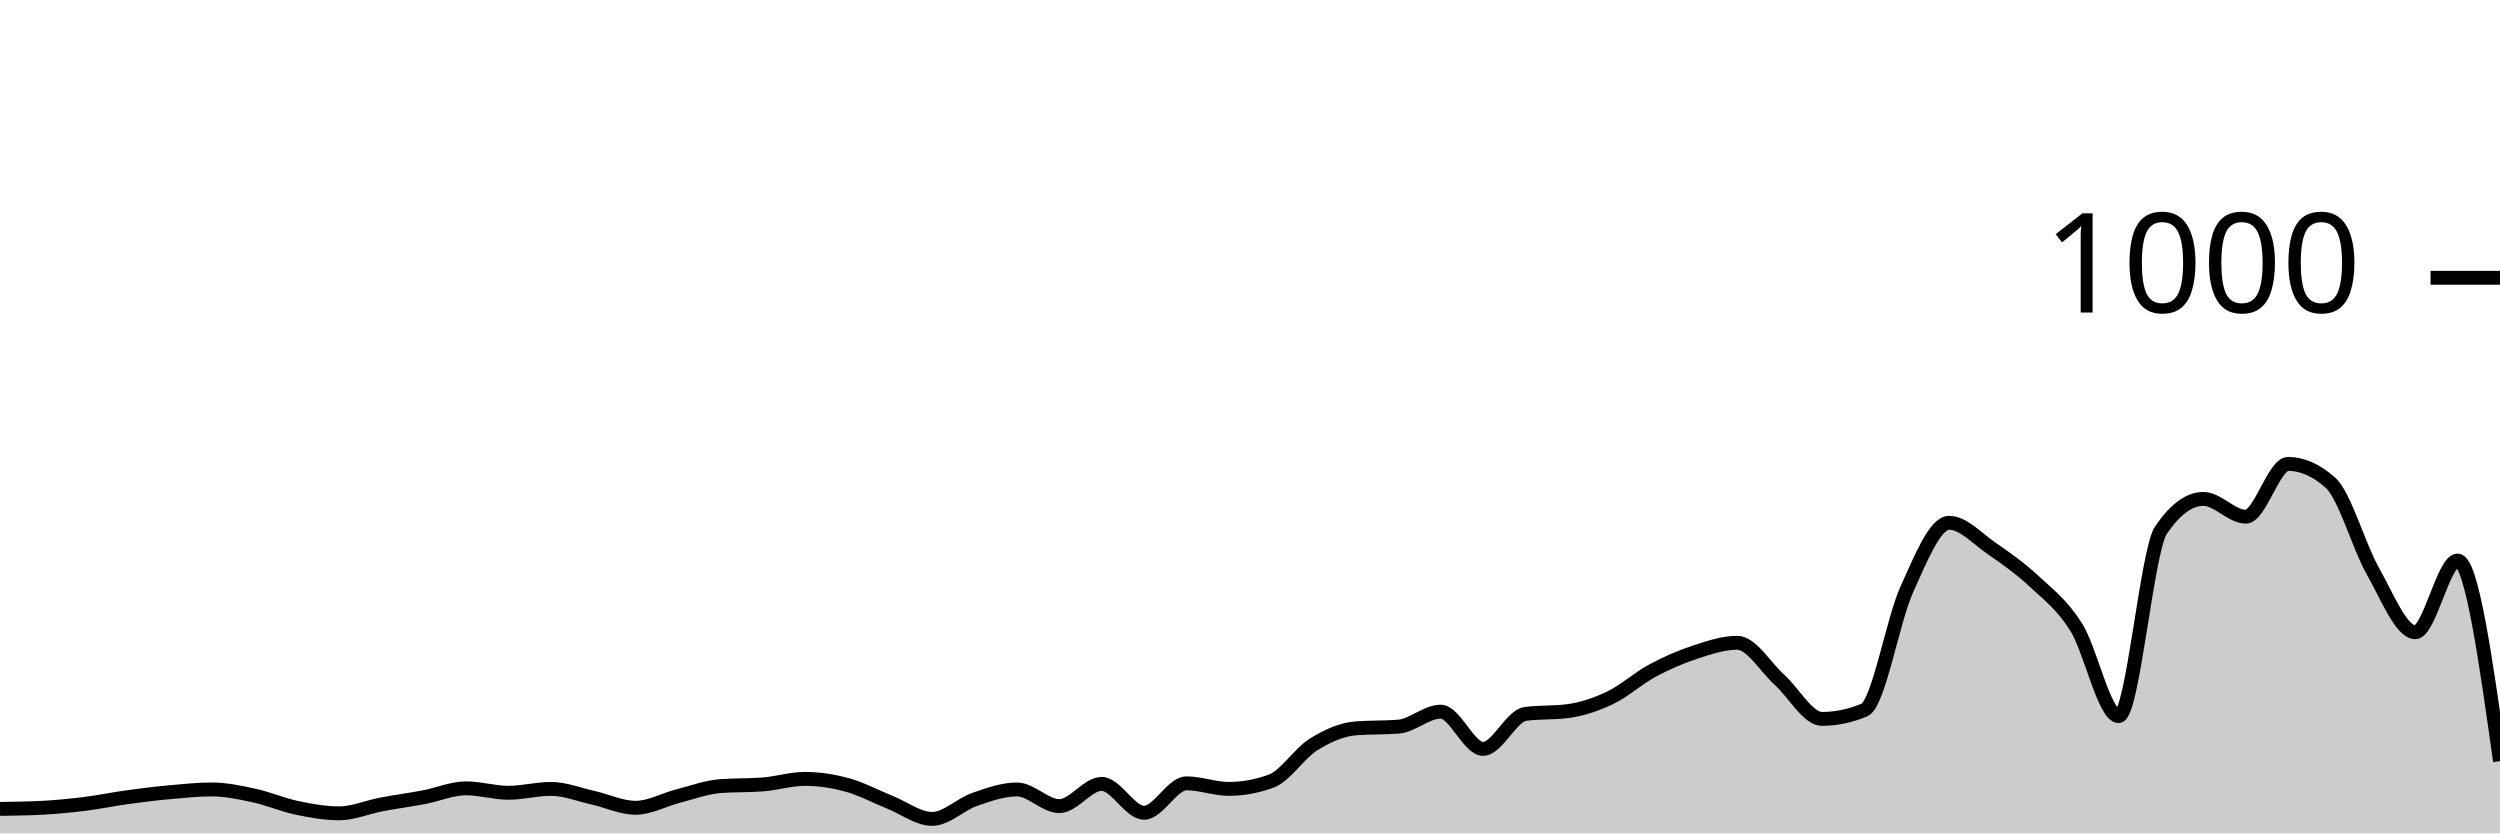
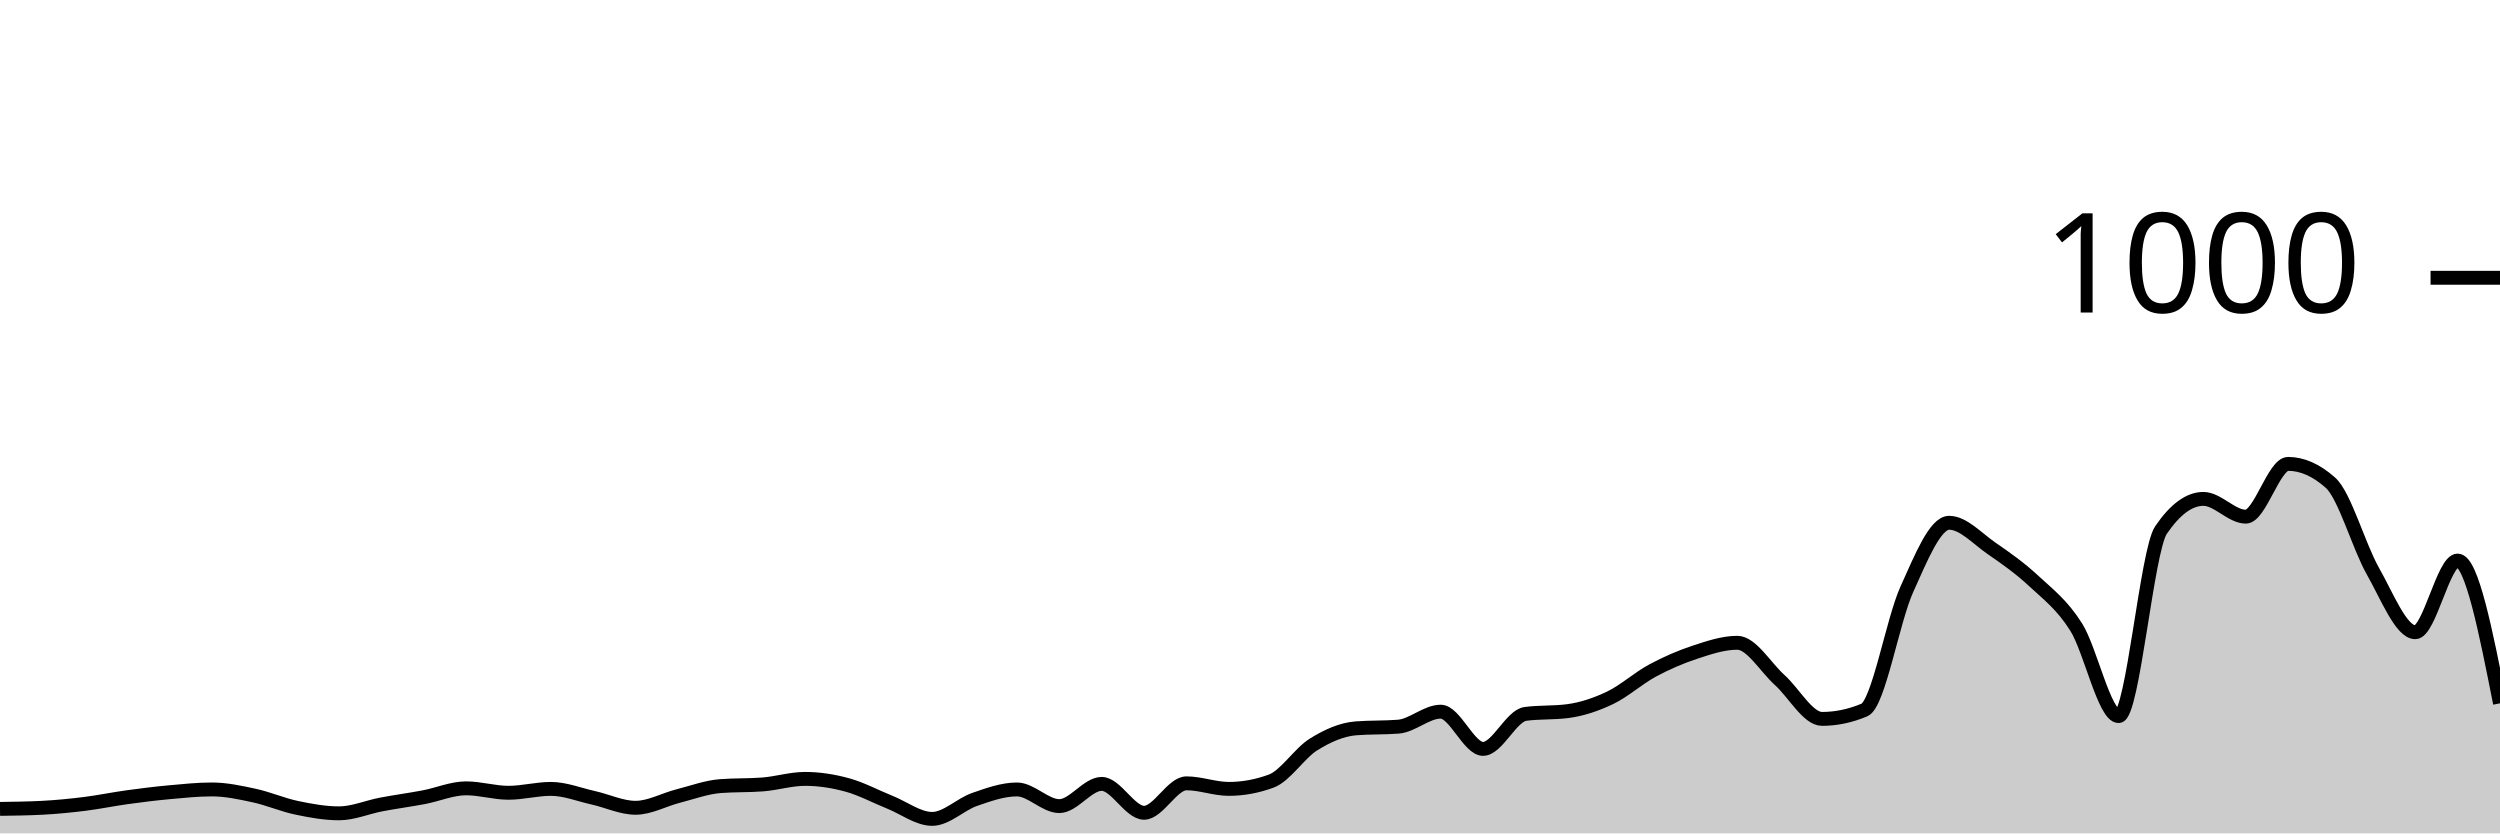
<svg xmlns="http://www.w3.org/2000/svg" viewBox="0 0 180 60">
  <g transform="translate(0,20)">
-     <path class="area" fill="rgba(0, 0, 0, 0.2)" d="M0,38.24C1.017,38.227,2.034,38.213,3.051,38.16C4.068,38.107,5.085,38.007,6.102,37.88C7.119,37.753,8.136,37.54,9.153,37.4C10.169,37.26,11.186,37.133,12.203,37.04C13.22,36.947,14.237,36.84,15.254,36.84C16.271,36.84,17.288,37.06,18.305,37.28C19.322,37.5,20.339,37.947,21.356,38.16C22.373,38.373,23.39,38.56,24.407,38.56C25.424,38.56,26.441,38.113,27.458,37.92C28.475,37.727,29.492,37.593,30.508,37.4C31.525,37.207,32.542,36.76,33.559,36.76C34.576,36.76,35.593,37.08,36.61,37.08C37.627,37.08,38.644,36.8,39.661,36.8C40.678,36.8,41.695,37.213,42.712,37.44C43.729,37.667,44.746,38.16,45.763,38.16C46.78,38.16,47.797,37.58,48.814,37.32C49.831,37.06,50.847,36.68,51.864,36.6C52.881,36.52,53.898,36.56,54.915,36.48C55.932,36.4,56.949,36.08,57.966,36.08C58.983,36.08,60,36.24,61.017,36.52C62.034,36.8,63.051,37.353,64.068,37.76C65.085,38.167,66.102,38.96,67.119,38.96C68.136,38.96,69.153,37.913,70.169,37.56C71.186,37.207,72.203,36.84,73.22,36.84C74.237,36.84,75.254,38.04,76.271,38.04C77.288,38.04,78.305,36.44,79.322,36.44C80.339,36.44,81.356,38.52,82.373,38.52C83.39,38.52,84.407,36.4,85.424,36.4C86.441,36.4,87.458,36.8,88.475,36.8C89.492,36.8,90.508,36.613,91.525,36.24C92.542,35.867,93.559,34.233,94.576,33.6C95.593,32.967,96.61,32.52,97.627,32.44C98.644,32.36,99.661,32.4,100.678,32.32C101.695,32.24,102.712,31.24,103.729,31.24C104.746,31.24,105.763,33.92,106.78,33.92C107.797,33.92,108.814,31.533,109.831,31.4C110.847,31.267,111.864,31.333,112.881,31.2C113.898,31.067,114.915,30.727,115.932,30.24C116.949,29.753,117.966,28.827,118.983,28.28C120,27.733,121.017,27.293,122.034,26.96C123.051,26.627,124.068,26.28,125.085,26.28C126.102,26.28,127.119,28.047,128.136,28.96C129.153,29.873,130.169,31.76,131.186,31.76C132.203,31.76,133.22,31.547,134.237,31.12C135.254,30.693,136.271,24.687,137.288,22.44C138.305,20.193,139.322,17.64,140.339,17.64C141.356,17.64,142.373,18.78,143.39,19.48C144.407,20.18,145.424,20.893,146.441,21.84C147.458,22.787,148.475,23.54,149.492,25.16C150.508,26.78,151.525,31.56,152.542,31.56C153.559,31.56,154.576,19.653,155.593,18.16C156.61,16.667,157.627,15.92,158.644,15.92C159.661,15.92,160.678,17.2,161.695,17.2C162.712,17.2,163.729,13.4,164.746,13.4C165.763,13.4,166.78,13.853,167.797,14.76C168.814,15.667,169.831,19.327,170.847,21.12C171.864,22.913,172.881,25.52,173.898,25.52C174.915,25.52,175.932,20.36,176.949,20.36C177.966,20.36,178.983,27.58,180,34.8L180,40C178.983,40,177.966,40,176.949,40C175.932,40,174.915,40,173.898,40C172.881,40,171.864,40,170.847,40C169.831,40,168.814,40,167.797,40C166.78,40,165.763,40,164.746,40C163.729,40,162.712,40,161.695,40C160.678,40,159.661,40,158.644,40C157.627,40,156.61,40,155.593,40C154.576,40,153.559,40,152.542,40C151.525,40,150.508,40,149.492,40C148.475,40,147.458,40,146.441,40C145.424,40,144.407,40,143.39,40C142.373,40,141.356,40,140.339,40C139.322,40,138.305,40,137.288,40C136.271,40,135.254,40,134.237,40C133.22,40,132.203,40,131.186,40C130.169,40,129.153,40,128.136,40C127.119,40,126.102,40,125.085,40C124.068,40,123.051,40,122.034,40C121.017,40,120,40,118.983,40C117.966,40,116.949,40,115.932,40C114.915,40,113.898,40,112.881,40C111.864,40,110.847,40,109.831,40C108.814,40,107.797,40,106.78,40C105.763,40,104.746,40,103.729,40C102.712,40,101.695,40,100.678,40C99.661,40,98.644,40,97.627,40C96.61,40,95.593,40,94.576,40C93.559,40,92.542,40,91.525,40C90.508,40,89.492,40,88.475,40C87.458,40,86.441,40,85.424,40C84.407,40,83.39,40,82.373,40C81.356,40,80.339,40,79.322,40C78.305,40,77.288,40,76.271,40C75.254,40,74.237,40,73.22,40C72.203,40,71.186,40,70.169,40C69.153,40,68.136,40,67.119,40C66.102,40,65.085,40,64.068,40C63.051,40,62.034,40,61.017,40C60,40,58.983,40,57.966,40C56.949,40,55.932,40,54.915,40C53.898,40,52.881,40,51.864,40C50.847,40,49.831,40,48.814,40C47.797,40,46.78,40,45.763,40C44.746,40,43.729,40,42.712,40C41.695,40,40.678,40,39.661,40C38.644,40,37.627,40,36.61,40C35.593,40,34.576,40,33.559,40C32.542,40,31.525,40,30.508,40C29.492,40,28.475,40,27.458,40C26.441,40,25.424,40,24.407,40C23.39,40,22.373,40,21.356,40C20.339,40,19.322,40,18.305,40C17.288,40,16.271,40,15.254,40C14.237,40,13.22,40,12.203,40C11.186,40,10.169,40,9.153,40C8.136,40,7.119,40,6.102,40C5.085,40,4.068,40,3.051,40C2.034,40,1.017,40,0,40Z" />
-     <path class="line" stroke="black" fill="none" d="M0,38.24C1.017,38.227,2.034,38.213,3.051,38.16C4.068,38.107,5.085,38.007,6.102,37.88C7.119,37.753,8.136,37.54,9.153,37.4C10.169,37.26,11.186,37.133,12.203,37.04C13.22,36.947,14.237,36.84,15.254,36.84C16.271,36.84,17.288,37.06,18.305,37.28C19.322,37.5,20.339,37.947,21.356,38.16C22.373,38.373,23.39,38.56,24.407,38.56C25.424,38.56,26.441,38.113,27.458,37.92C28.475,37.727,29.492,37.593,30.508,37.4C31.525,37.207,32.542,36.76,33.559,36.76C34.576,36.76,35.593,37.08,36.61,37.08C37.627,37.08,38.644,36.8,39.661,36.8C40.678,36.8,41.695,37.213,42.712,37.44C43.729,37.667,44.746,38.16,45.763,38.16C46.78,38.16,47.797,37.58,48.814,37.32C49.831,37.06,50.847,36.68,51.864,36.6C52.881,36.52,53.898,36.56,54.915,36.48C55.932,36.4,56.949,36.08,57.966,36.08C58.983,36.08,60,36.24,61.017,36.52C62.034,36.8,63.051,37.353,64.068,37.76C65.085,38.167,66.102,38.96,67.119,38.96C68.136,38.96,69.153,37.913,70.169,37.56C71.186,37.207,72.203,36.84,73.22,36.84C74.237,36.84,75.254,38.04,76.271,38.04C77.288,38.04,78.305,36.44,79.322,36.44C80.339,36.44,81.356,38.52,82.373,38.52C83.39,38.52,84.407,36.4,85.424,36.4C86.441,36.4,87.458,36.8,88.475,36.8C89.492,36.8,90.508,36.613,91.525,36.24C92.542,35.867,93.559,34.233,94.576,33.6C95.593,32.967,96.61,32.52,97.627,32.44C98.644,32.36,99.661,32.4,100.678,32.32C101.695,32.24,102.712,31.24,103.729,31.24C104.746,31.24,105.763,33.92,106.78,33.92C107.797,33.92,108.814,31.533,109.831,31.4C110.847,31.267,111.864,31.333,112.881,31.2C113.898,31.067,114.915,30.727,115.932,30.24C116.949,29.753,117.966,28.827,118.983,28.28C120,27.733,121.017,27.293,122.034,26.96C123.051,26.627,124.068,26.28,125.085,26.28C126.102,26.28,127.119,28.047,128.136,28.96C129.153,29.873,130.169,31.76,131.186,31.76C132.203,31.76,133.22,31.547,134.237,31.12C135.254,30.693,136.271,24.687,137.288,22.44C138.305,20.193,139.322,17.64,140.339,17.64C141.356,17.64,142.373,18.78,143.39,19.48C144.407,20.18,145.424,20.893,146.441,21.84C147.458,22.787,148.475,23.54,149.492,25.16C150.508,26.78,151.525,31.56,152.542,31.56C153.559,31.56,154.576,19.653,155.593,18.16C156.61,16.667,157.627,15.92,158.644,15.92C159.661,15.92,160.678,17.2,161.695,17.2C162.712,17.2,163.729,13.4,164.746,13.4C165.763,13.4,166.78,13.853,167.797,14.76C168.814,15.667,169.831,19.327,170.847,21.12C171.864,22.913,172.881,25.52,173.898,25.52C174.915,25.52,175.932,20.36,176.949,20.36C177.966,20.36,178.983,27.58,180,34.8" />
+     <path class="area" fill="rgba(0, 0, 0, 0.2)" d="M0,38.24C1.017,38.227,2.034,38.213,3.051,38.16C4.068,38.107,5.085,38.007,6.102,37.88C7.119,37.753,8.136,37.54,9.153,37.4C10.169,37.26,11.186,37.133,12.203,37.04C13.22,36.947,14.237,36.84,15.254,36.84C16.271,36.84,17.288,37.06,18.305,37.28C19.322,37.5,20.339,37.947,21.356,38.16C22.373,38.373,23.39,38.56,24.407,38.56C25.424,38.56,26.441,38.113,27.458,37.92C28.475,37.727,29.492,37.593,30.508,37.4C31.525,37.207,32.542,36.76,33.559,36.76C34.576,36.76,35.593,37.08,36.61,37.08C37.627,37.08,38.644,36.8,39.661,36.8C40.678,36.8,41.695,37.213,42.712,37.44C43.729,37.667,44.746,38.16,45.763,38.16C46.78,38.16,47.797,37.58,48.814,37.32C49.831,37.06,50.847,36.68,51.864,36.6C52.881,36.52,53.898,36.56,54.915,36.48C55.932,36.4,56.949,36.08,57.966,36.08C58.983,36.08,60,36.24,61.017,36.52C62.034,36.8,63.051,37.353,64.068,37.76C65.085,38.167,66.102,38.96,67.119,38.96C68.136,38.96,69.153,37.913,70.169,37.56C71.186,37.207,72.203,36.84,73.22,36.84C74.237,36.84,75.254,38.04,76.271,38.04C77.288,38.04,78.305,36.44,79.322,36.44C80.339,36.44,81.356,38.52,82.373,38.52C83.39,38.52,84.407,36.4,85.424,36.4C86.441,36.4,87.458,36.8,88.475,36.8C89.492,36.8,90.508,36.613,91.525,36.24C92.542,35.867,93.559,34.233,94.576,33.6C95.593,32.967,96.61,32.52,97.627,32.44C98.644,32.36,99.661,32.4,100.678,32.32C101.695,32.24,102.712,31.24,103.729,31.24C104.746,31.24,105.763,33.92,106.78,33.92C107.797,33.92,108.814,31.533,109.831,31.4C110.847,31.267,111.864,31.333,112.881,31.2C113.898,31.067,114.915,30.727,115.932,30.24C116.949,29.753,117.966,28.827,118.983,28.28C120,27.733,121.017,27.293,122.034,26.96C123.051,26.627,124.068,26.28,125.085,26.28C126.102,26.28,127.119,28.047,128.136,28.96C129.153,29.873,130.169,31.76,131.186,31.76C132.203,31.76,133.22,31.547,134.237,31.12C135.254,30.693,136.271,24.687,137.288,22.44C138.305,20.193,139.322,17.64,140.339,17.64C141.356,17.64,142.373,18.78,143.39,19.48C144.407,20.18,145.424,20.893,146.441,21.84C147.458,22.787,148.475,23.54,149.492,25.16C150.508,26.78,151.525,31.56,152.542,31.56C153.559,31.56,154.576,19.653,155.593,18.16C156.61,16.667,157.627,15.92,158.644,15.92C159.661,15.92,160.678,17.2,161.695,17.2C162.712,17.2,163.729,13.4,164.746,13.4C165.763,13.4,166.78,13.853,167.797,14.76C168.814,15.667,169.831,19.327,170.847,21.12C171.864,22.913,172.881,25.52,173.898,25.52C174.915,25.52,175.932,20.36,176.949,20.36C177.966,20.36,178.983,25.5,180,30.64L180,40C178.983,40,177.966,40,176.949,40C175.932,40,174.915,40,173.898,40C172.881,40,171.864,40,170.847,40C169.831,40,168.814,40,167.797,40C166.78,40,165.763,40,164.746,40C163.729,40,162.712,40,161.695,40C160.678,40,159.661,40,158.644,40C157.627,40,156.61,40,155.593,40C154.576,40,153.559,40,152.542,40C151.525,40,150.508,40,149.492,40C148.475,40,147.458,40,146.441,40C145.424,40,144.407,40,143.39,40C142.373,40,141.356,40,140.339,40C139.322,40,138.305,40,137.288,40C136.271,40,135.254,40,134.237,40C133.22,40,132.203,40,131.186,40C130.169,40,129.153,40,128.136,40C127.119,40,126.102,40,125.085,40C124.068,40,123.051,40,122.034,40C121.017,40,120,40,118.983,40C117.966,40,116.949,40,115.932,40C114.915,40,113.898,40,112.881,40C111.864,40,110.847,40,109.831,40C108.814,40,107.797,40,106.78,40C105.763,40,104.746,40,103.729,40C102.712,40,101.695,40,100.678,40C99.661,40,98.644,40,97.627,40C96.61,40,95.593,40,94.576,40C93.559,40,92.542,40,91.525,40C90.508,40,89.492,40,88.475,40C87.458,40,86.441,40,85.424,40C84.407,40,83.39,40,82.373,40C81.356,40,80.339,40,79.322,40C78.305,40,77.288,40,76.271,40C75.254,40,74.237,40,73.22,40C72.203,40,71.186,40,70.169,40C69.153,40,68.136,40,67.119,40C66.102,40,65.085,40,64.068,40C63.051,40,62.034,40,61.017,40C60,40,58.983,40,57.966,40C56.949,40,55.932,40,54.915,40C53.898,40,52.881,40,51.864,40C50.847,40,49.831,40,48.814,40C47.797,40,46.78,40,45.763,40C44.746,40,43.729,40,42.712,40C41.695,40,40.678,40,39.661,40C38.644,40,37.627,40,36.61,40C35.593,40,34.576,40,33.559,40C32.542,40,31.525,40,30.508,40C29.492,40,28.475,40,27.458,40C26.441,40,25.424,40,24.407,40C23.39,40,22.373,40,21.356,40C20.339,40,19.322,40,18.305,40C17.288,40,16.271,40,15.254,40C14.237,40,13.22,40,12.203,40C11.186,40,10.169,40,9.153,40C8.136,40,7.119,40,6.102,40C5.085,40,4.068,40,3.051,40C2.034,40,1.017,40,0,40Z" />
+     <path class="line" stroke="black" fill="none" d="M0,38.24C1.017,38.227,2.034,38.213,3.051,38.16C4.068,38.107,5.085,38.007,6.102,37.88C7.119,37.753,8.136,37.54,9.153,37.4C10.169,37.26,11.186,37.133,12.203,37.04C13.22,36.947,14.237,36.84,15.254,36.84C16.271,36.84,17.288,37.06,18.305,37.28C19.322,37.5,20.339,37.947,21.356,38.16C22.373,38.373,23.39,38.56,24.407,38.56C25.424,38.56,26.441,38.113,27.458,37.92C28.475,37.727,29.492,37.593,30.508,37.4C31.525,37.207,32.542,36.76,33.559,36.76C34.576,36.76,35.593,37.08,36.61,37.08C37.627,37.08,38.644,36.8,39.661,36.8C40.678,36.8,41.695,37.213,42.712,37.44C43.729,37.667,44.746,38.16,45.763,38.16C46.78,38.16,47.797,37.58,48.814,37.32C49.831,37.06,50.847,36.68,51.864,36.6C52.881,36.52,53.898,36.56,54.915,36.48C55.932,36.4,56.949,36.08,57.966,36.08C58.983,36.08,60,36.24,61.017,36.52C62.034,36.8,63.051,37.353,64.068,37.76C65.085,38.167,66.102,38.96,67.119,38.96C68.136,38.96,69.153,37.913,70.169,37.56C71.186,37.207,72.203,36.84,73.22,36.84C74.237,36.84,75.254,38.04,76.271,38.04C77.288,38.04,78.305,36.44,79.322,36.44C80.339,36.44,81.356,38.52,82.373,38.52C83.39,38.52,84.407,36.4,85.424,36.4C86.441,36.4,87.458,36.8,88.475,36.8C89.492,36.8,90.508,36.613,91.525,36.24C92.542,35.867,93.559,34.233,94.576,33.6C95.593,32.967,96.61,32.52,97.627,32.44C98.644,32.36,99.661,32.4,100.678,32.32C101.695,32.24,102.712,31.24,103.729,31.24C104.746,31.24,105.763,33.92,106.78,33.92C107.797,33.92,108.814,31.533,109.831,31.4C110.847,31.267,111.864,31.333,112.881,31.2C113.898,31.067,114.915,30.727,115.932,30.24C116.949,29.753,117.966,28.827,118.983,28.28C120,27.733,121.017,27.293,122.034,26.96C123.051,26.627,124.068,26.28,125.085,26.28C126.102,26.28,127.119,28.047,128.136,28.96C129.153,29.873,130.169,31.76,131.186,31.76C132.203,31.76,133.22,31.547,134.237,31.12C135.254,30.693,136.271,24.687,137.288,22.44C138.305,20.193,139.322,17.64,140.339,17.64C141.356,17.64,142.373,18.78,143.39,19.48C144.407,20.18,145.424,20.893,146.441,21.84C147.458,22.787,148.475,23.54,149.492,25.16C150.508,26.78,151.525,31.56,152.542,31.56C153.559,31.56,154.576,19.653,155.593,18.16C156.61,16.667,157.627,15.92,158.644,15.92C159.661,15.92,160.678,17.2,161.695,17.2C162.712,17.2,163.729,13.4,164.746,13.4C165.763,13.4,166.78,13.853,167.797,14.76C168.814,15.667,169.831,19.327,170.847,21.12C171.864,22.913,172.881,25.52,173.898,25.52C174.915,25.52,175.932,20.36,176.949,20.36C177.966,20.36,178.983,25.5,180,30.64" />
    <path class="axis-ceiling" stroke-width="1" stroke="black" fill="none" d="M175,0L180,0" />
    <text class="axis-ceiling-label" font-family="sans-serif" text-anchor="end" font-size="10px" x="170" y="2.5">1000</text>
  </g>
</svg>
